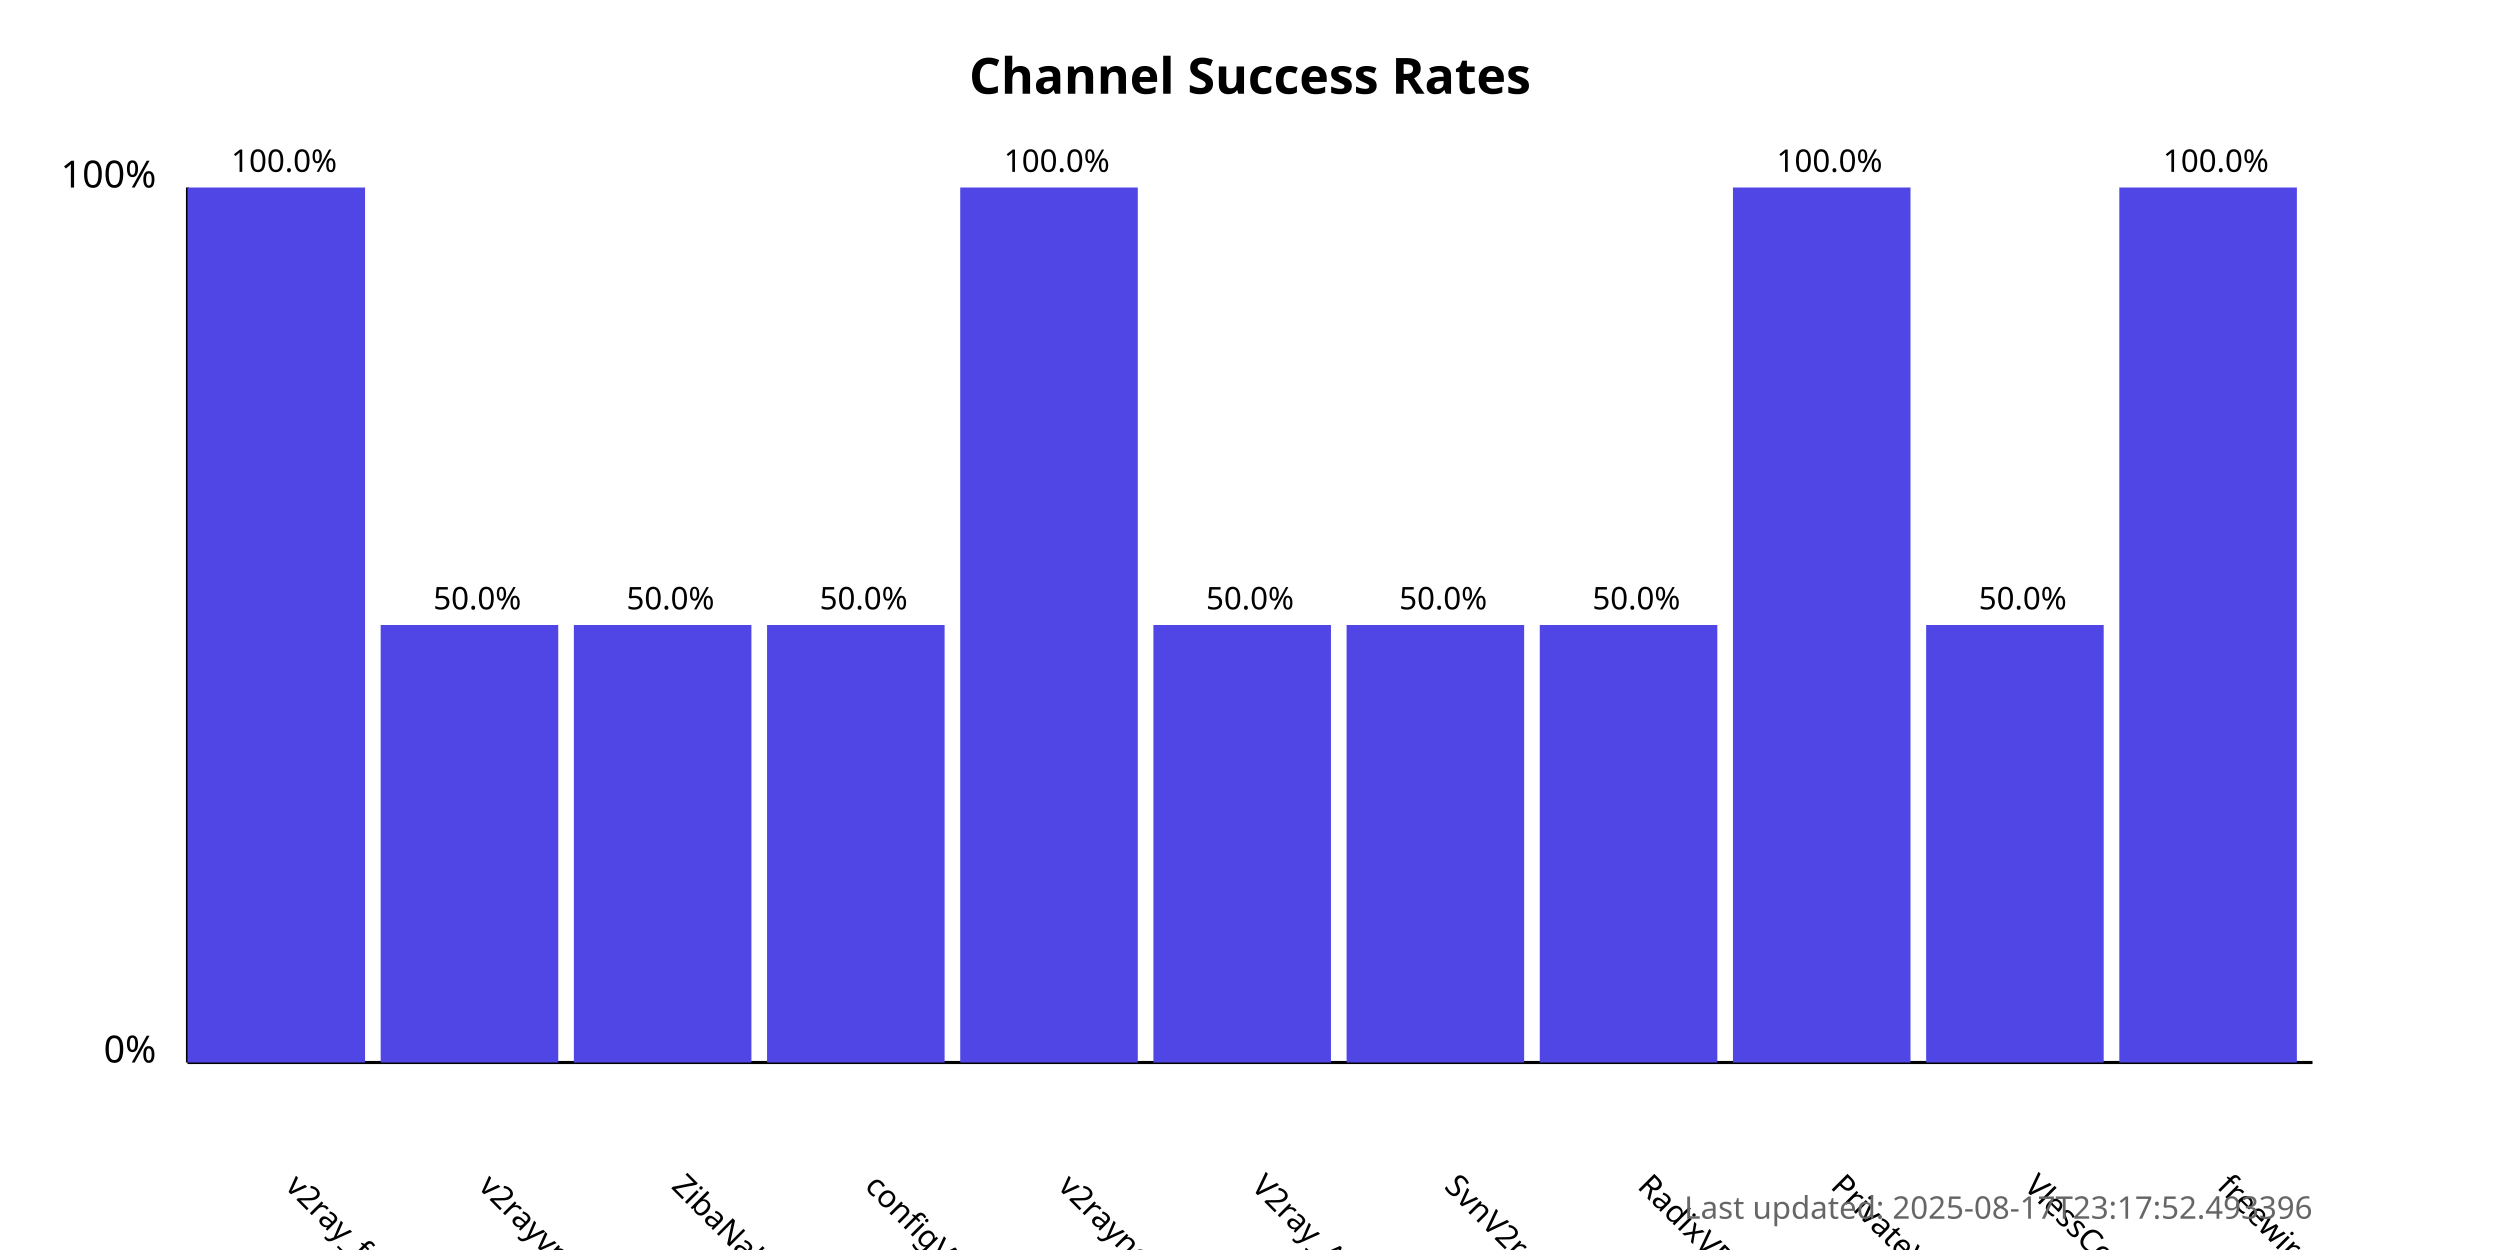
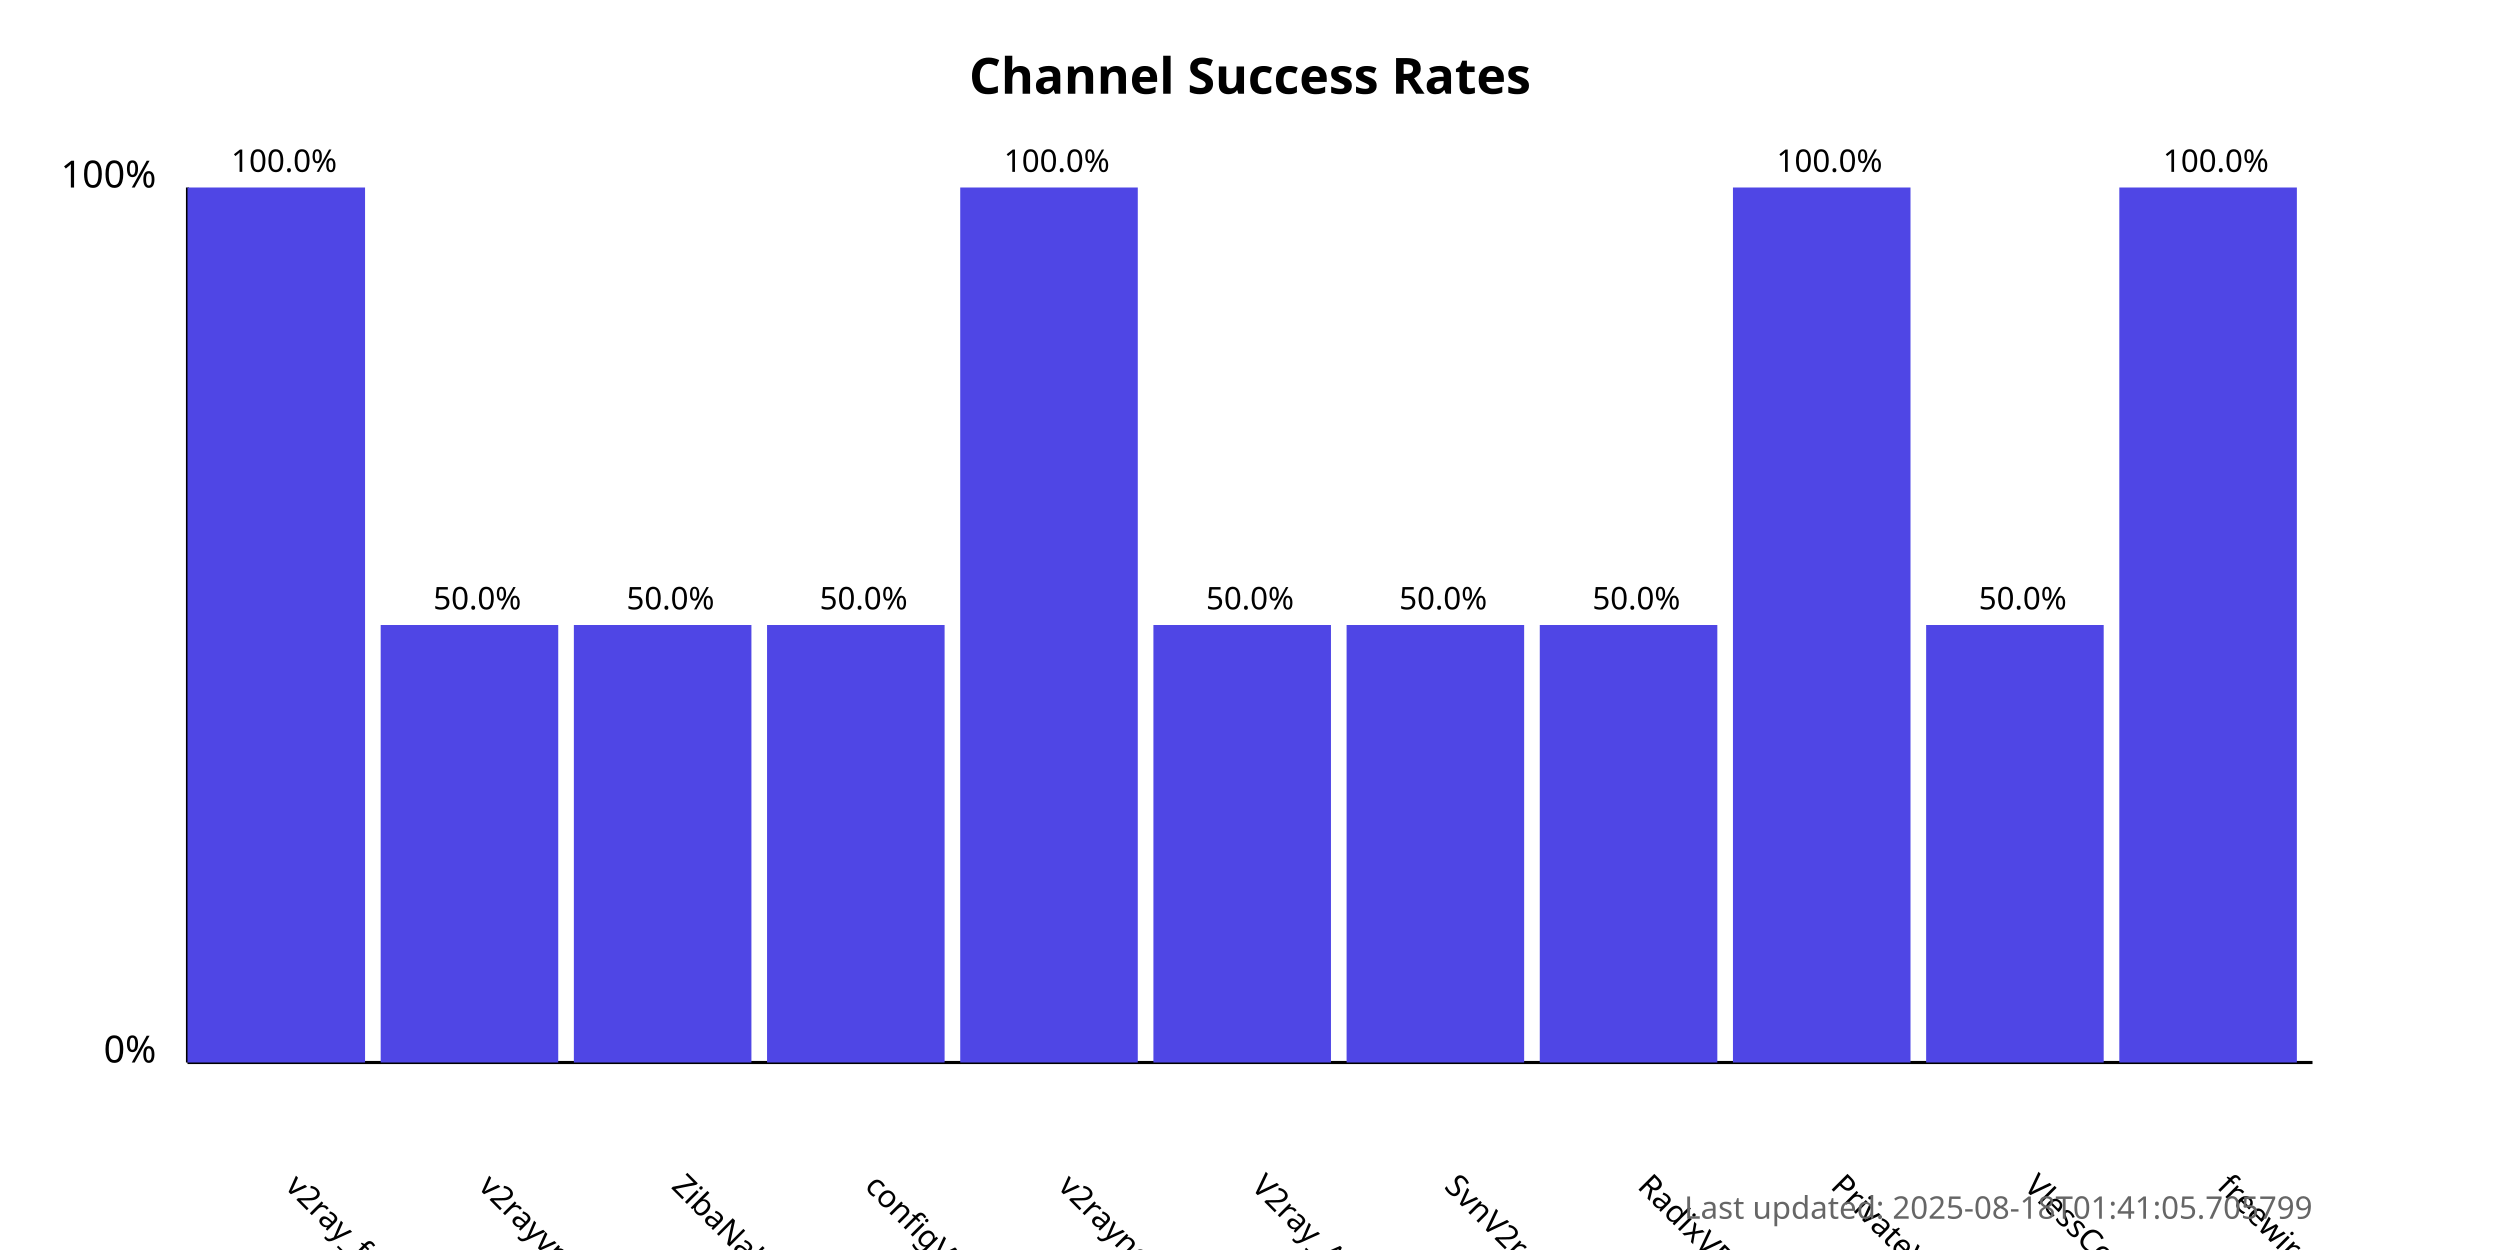
<svg xmlns="http://www.w3.org/2000/svg" width="800" height="400">
  <style>
            .chart-title { font: bold 16px sans-serif; }
            .axis-label { font: 12px sans-serif; }
            .tick-label { font: 10px sans-serif; }
            .bar { fill: #4f46e5; }
            .bar:hover { fill: #6366f1; }
            .timestamp { font: 10px sans-serif; fill: #666; }
        </style>
  <text x="400.0" y="30" text-anchor="middle" class="chart-title">
            Channel Success Rates
        </text>
  <line x1="60" y1="340" x2="60" y2="60" stroke="black" stroke-width="1" />
  <line x1="60" y1="340" x2="740" y2="340" stroke="black" stroke-width="1" />
  <text x="50" y="340" text-anchor="end" class="axis-label">0%</text>
  <text x="50" y="60" text-anchor="end" class="axis-label">100%</text>
  <g>
    <rect x="60" y="60.0" width="56.818" height="280.0" class="bar" />
    <text x="90.909" y="380" transform="rotate(45, 90.90909, 380)" text-anchor="start" class="tick-label">
                v2ray_free_conf
            </text>
    <text x="90.909" y="55.0" text-anchor="middle" class="tick-label">
                100.0%
            </text>
  </g>
  <g>
    <rect x="121.818" y="200.0" width="56.818" height="140.0" class="bar" />
    <text x="152.727" y="380" transform="rotate(45, 152.7273, 380)" text-anchor="start" class="tick-label">
                v2rayvpno
            </text>
    <text x="152.727" y="195.0" text-anchor="middle" class="tick-label">
                50.0%
            </text>
  </g>
  <g>
    <rect x="183.636" y="200.0" width="56.818" height="140.0" class="bar" />
    <text x="214.545" y="380" transform="rotate(45, 214.5455, 380)" text-anchor="start" class="tick-label">
                ZibaNabz
            </text>
    <text x="214.545" y="195.0" text-anchor="middle" class="tick-label">
                50.0%
            </text>
  </g>
  <g>
    <rect x="245.455" y="200.0" width="56.818" height="140.0" class="bar" />
    <text x="276.364" y="380" transform="rotate(45, 276.3636, 380)" text-anchor="start" class="tick-label">
                configV2rayForFree
            </text>
    <text x="276.364" y="195.0" text-anchor="middle" class="tick-label">
                50.0%
            </text>
  </g>
  <g>
    <rect x="307.273" y="60.0" width="56.818" height="280.0" class="bar" />
    <text x="338.182" y="380" transform="rotate(45, 338.1818, 380)" text-anchor="start" class="tick-label">
                v2rayngvpn
            </text>
    <text x="338.182" y="55.0" text-anchor="middle" class="tick-label">
                100.0%
            </text>
  </g>
  <g>
    <rect x="369.091" y="200.0" width="56.818" height="140.0" class="bar" />
    <text x="400.0" y="380" transform="rotate(45, 400.0, 380)" text-anchor="start" class="tick-label">
                V2ray_Alpha
            </text>
    <text x="400.0" y="195.0" text-anchor="middle" class="tick-label">
                50.0%
            </text>
  </g>
  <g>
    <rect x="430.909" y="200.0" width="56.818" height="140.0" class="bar" />
    <text x="461.818" y="380" transform="rotate(45, 461.8182, 380)" text-anchor="start" class="tick-label">
                SvnV2ray
            </text>
    <text x="461.818" y="195.0" text-anchor="middle" class="tick-label">
                50.0%
            </text>
  </g>
  <g>
    <rect x="492.727" y="200.0" width="56.818" height="140.0" class="bar" />
    <text x="523.636" y="380" transform="rotate(45, 523.6364, 380)" text-anchor="start" class="tick-label">
                RadixVPN
            </text>
    <text x="523.636" y="195.0" text-anchor="middle" class="tick-label">
                50.0%
            </text>
  </g>
  <g>
    <rect x="554.545" y="60.0" width="56.818" height="280.0" class="bar" />
    <text x="585.455" y="380" transform="rotate(45, 585.4545, 380)" text-anchor="start" class="tick-label">
                PrivateVPNs
            </text>
    <text x="585.455" y="55.0" text-anchor="middle" class="tick-label">
                100.0%
            </text>
  </g>
  <g>
    <rect x="616.364" y="200.0" width="56.818" height="140.0" class="bar" />
    <text x="647.273" y="380" transform="rotate(45, 647.2727, 380)" text-anchor="start" class="tick-label">
                VlessConfig
            </text>
    <text x="647.273" y="195.0" text-anchor="middle" class="tick-label">
                50.0%
            </text>
  </g>
  <g>
    <rect x="678.182" y="60.0" width="56.818" height="280.0" class="bar" />
    <text x="709.091" y="380" transform="rotate(45, 709.0909, 380)" text-anchor="start" class="tick-label">
                freewireguard
            </text>
    <text x="709.091" y="55.0" text-anchor="middle" class="tick-label">
                100.0%
            </text>
  </g>
  <text x="740" y="390" text-anchor="end" class="timestamp">
-             Last updated: 2025-08-17T23:17:52.493396
+             Last updated: 2025-08-18T01:41:05.705799
        </text>
</svg>
